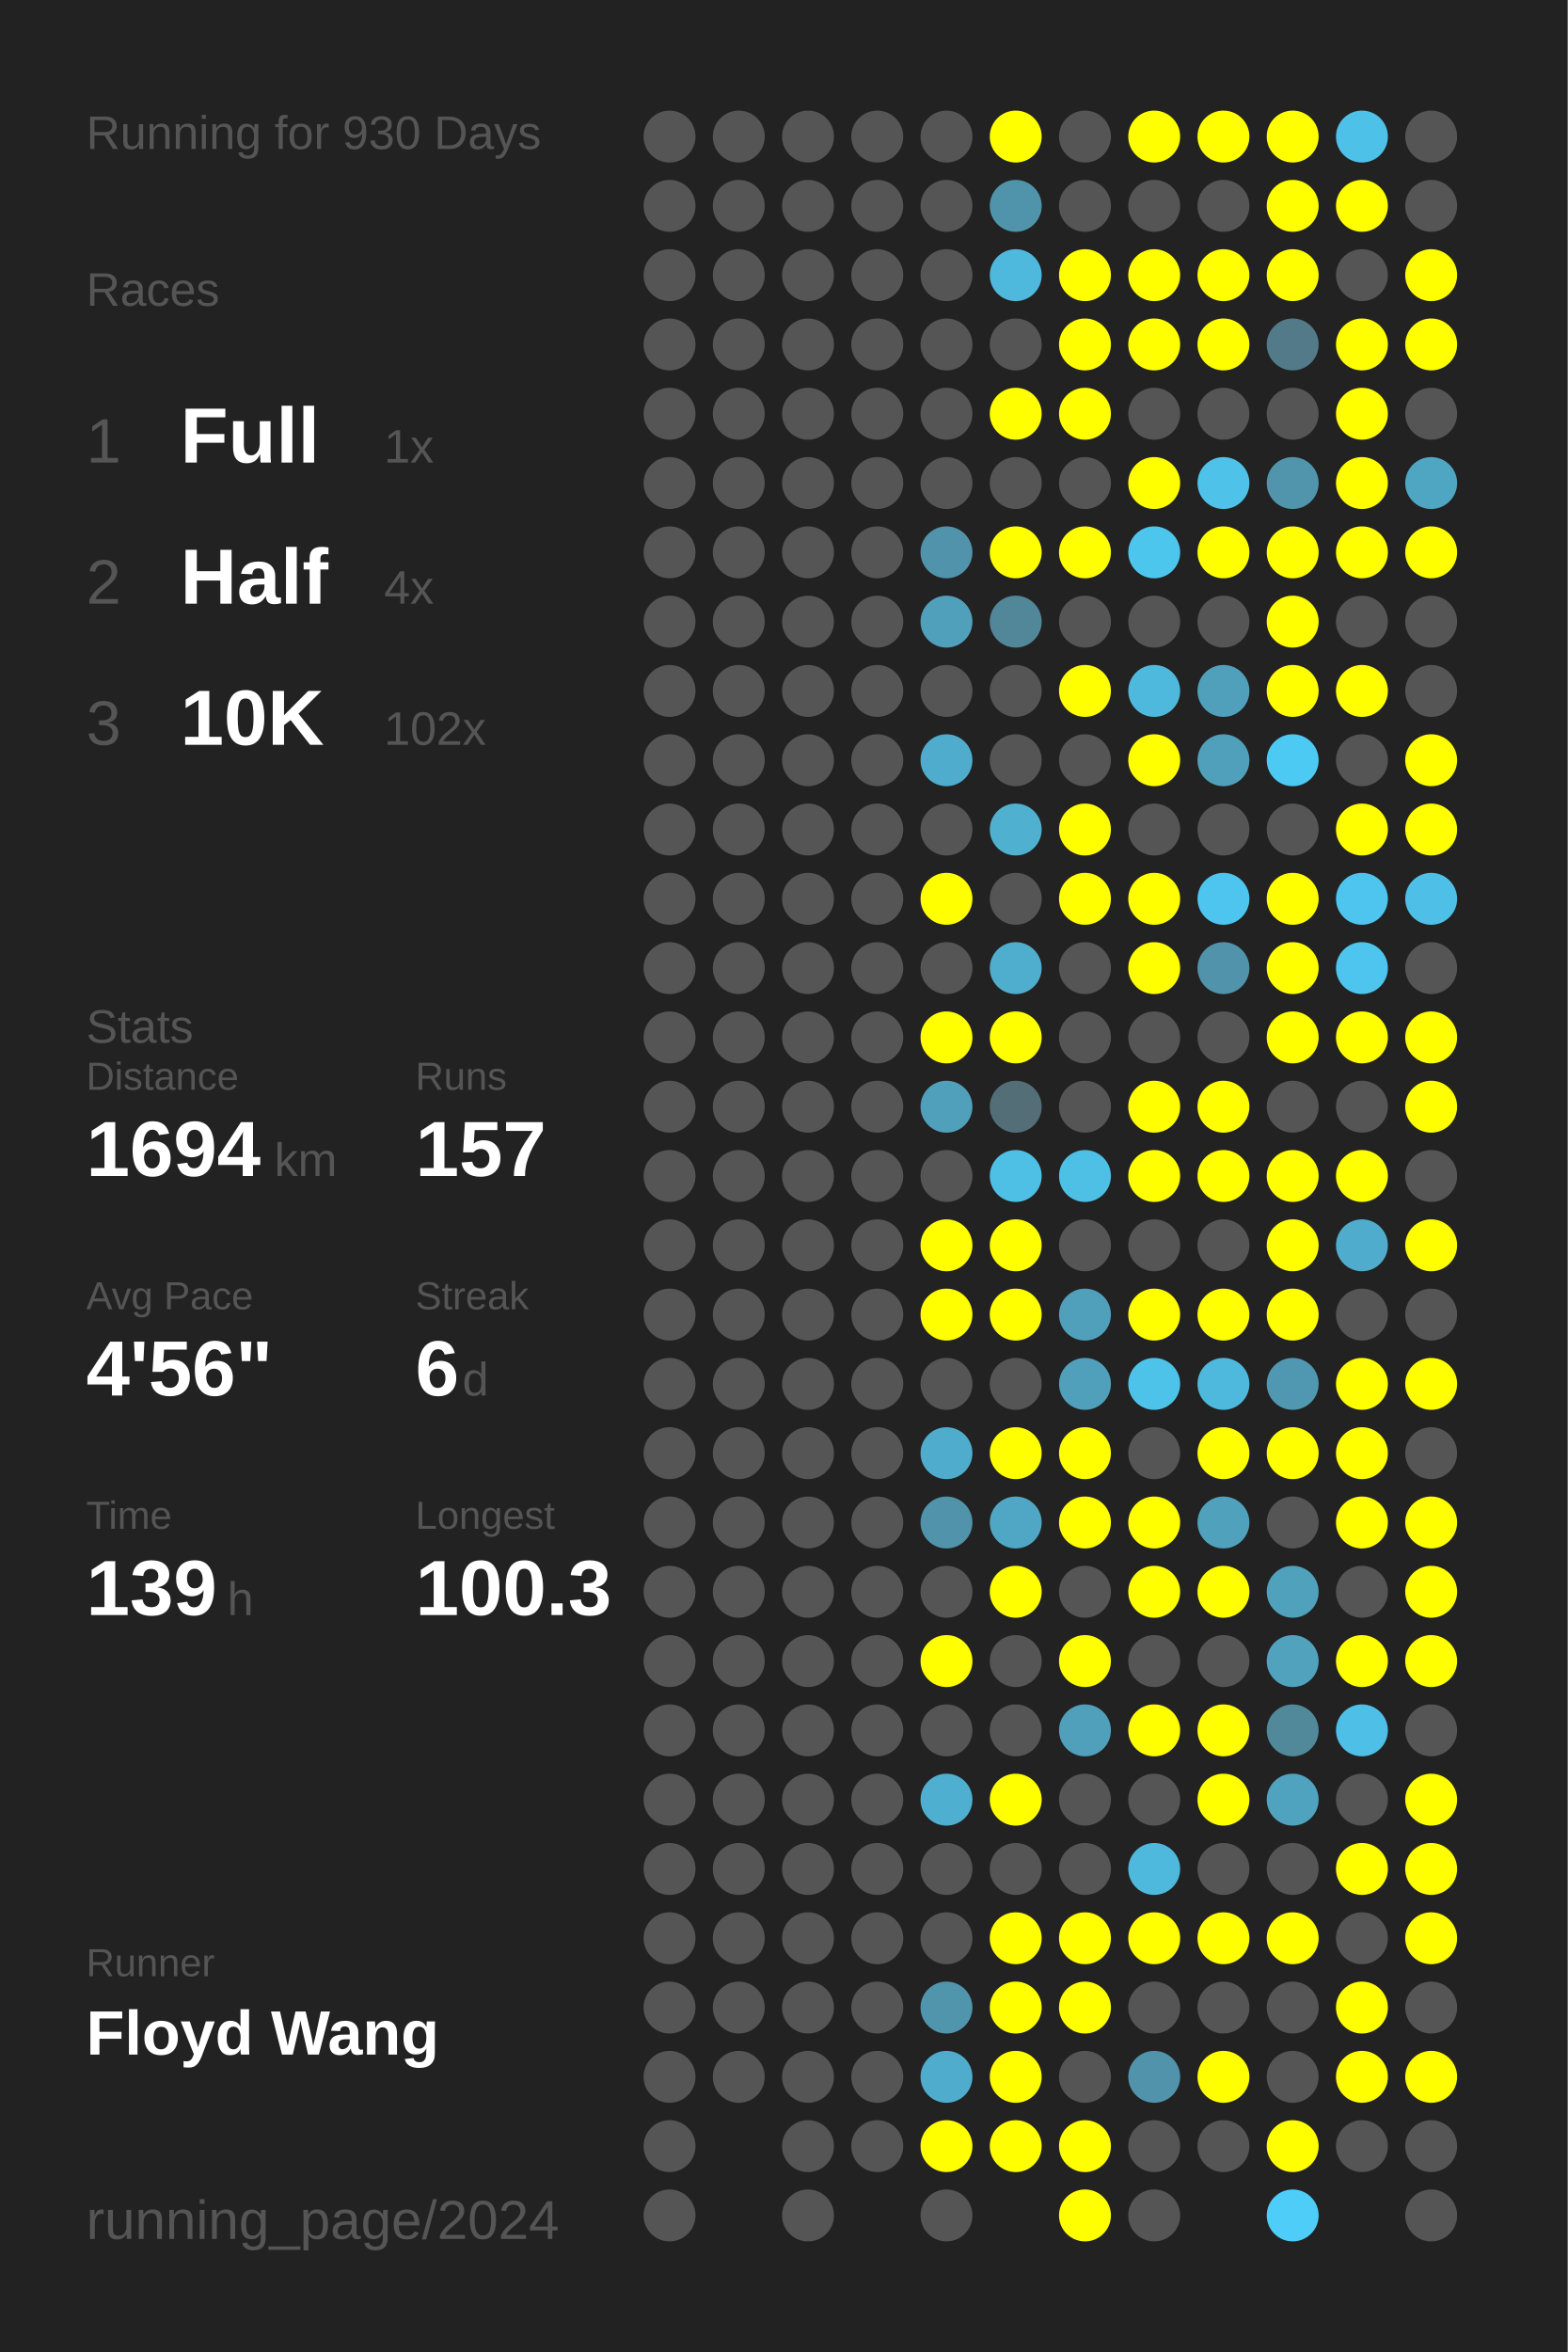
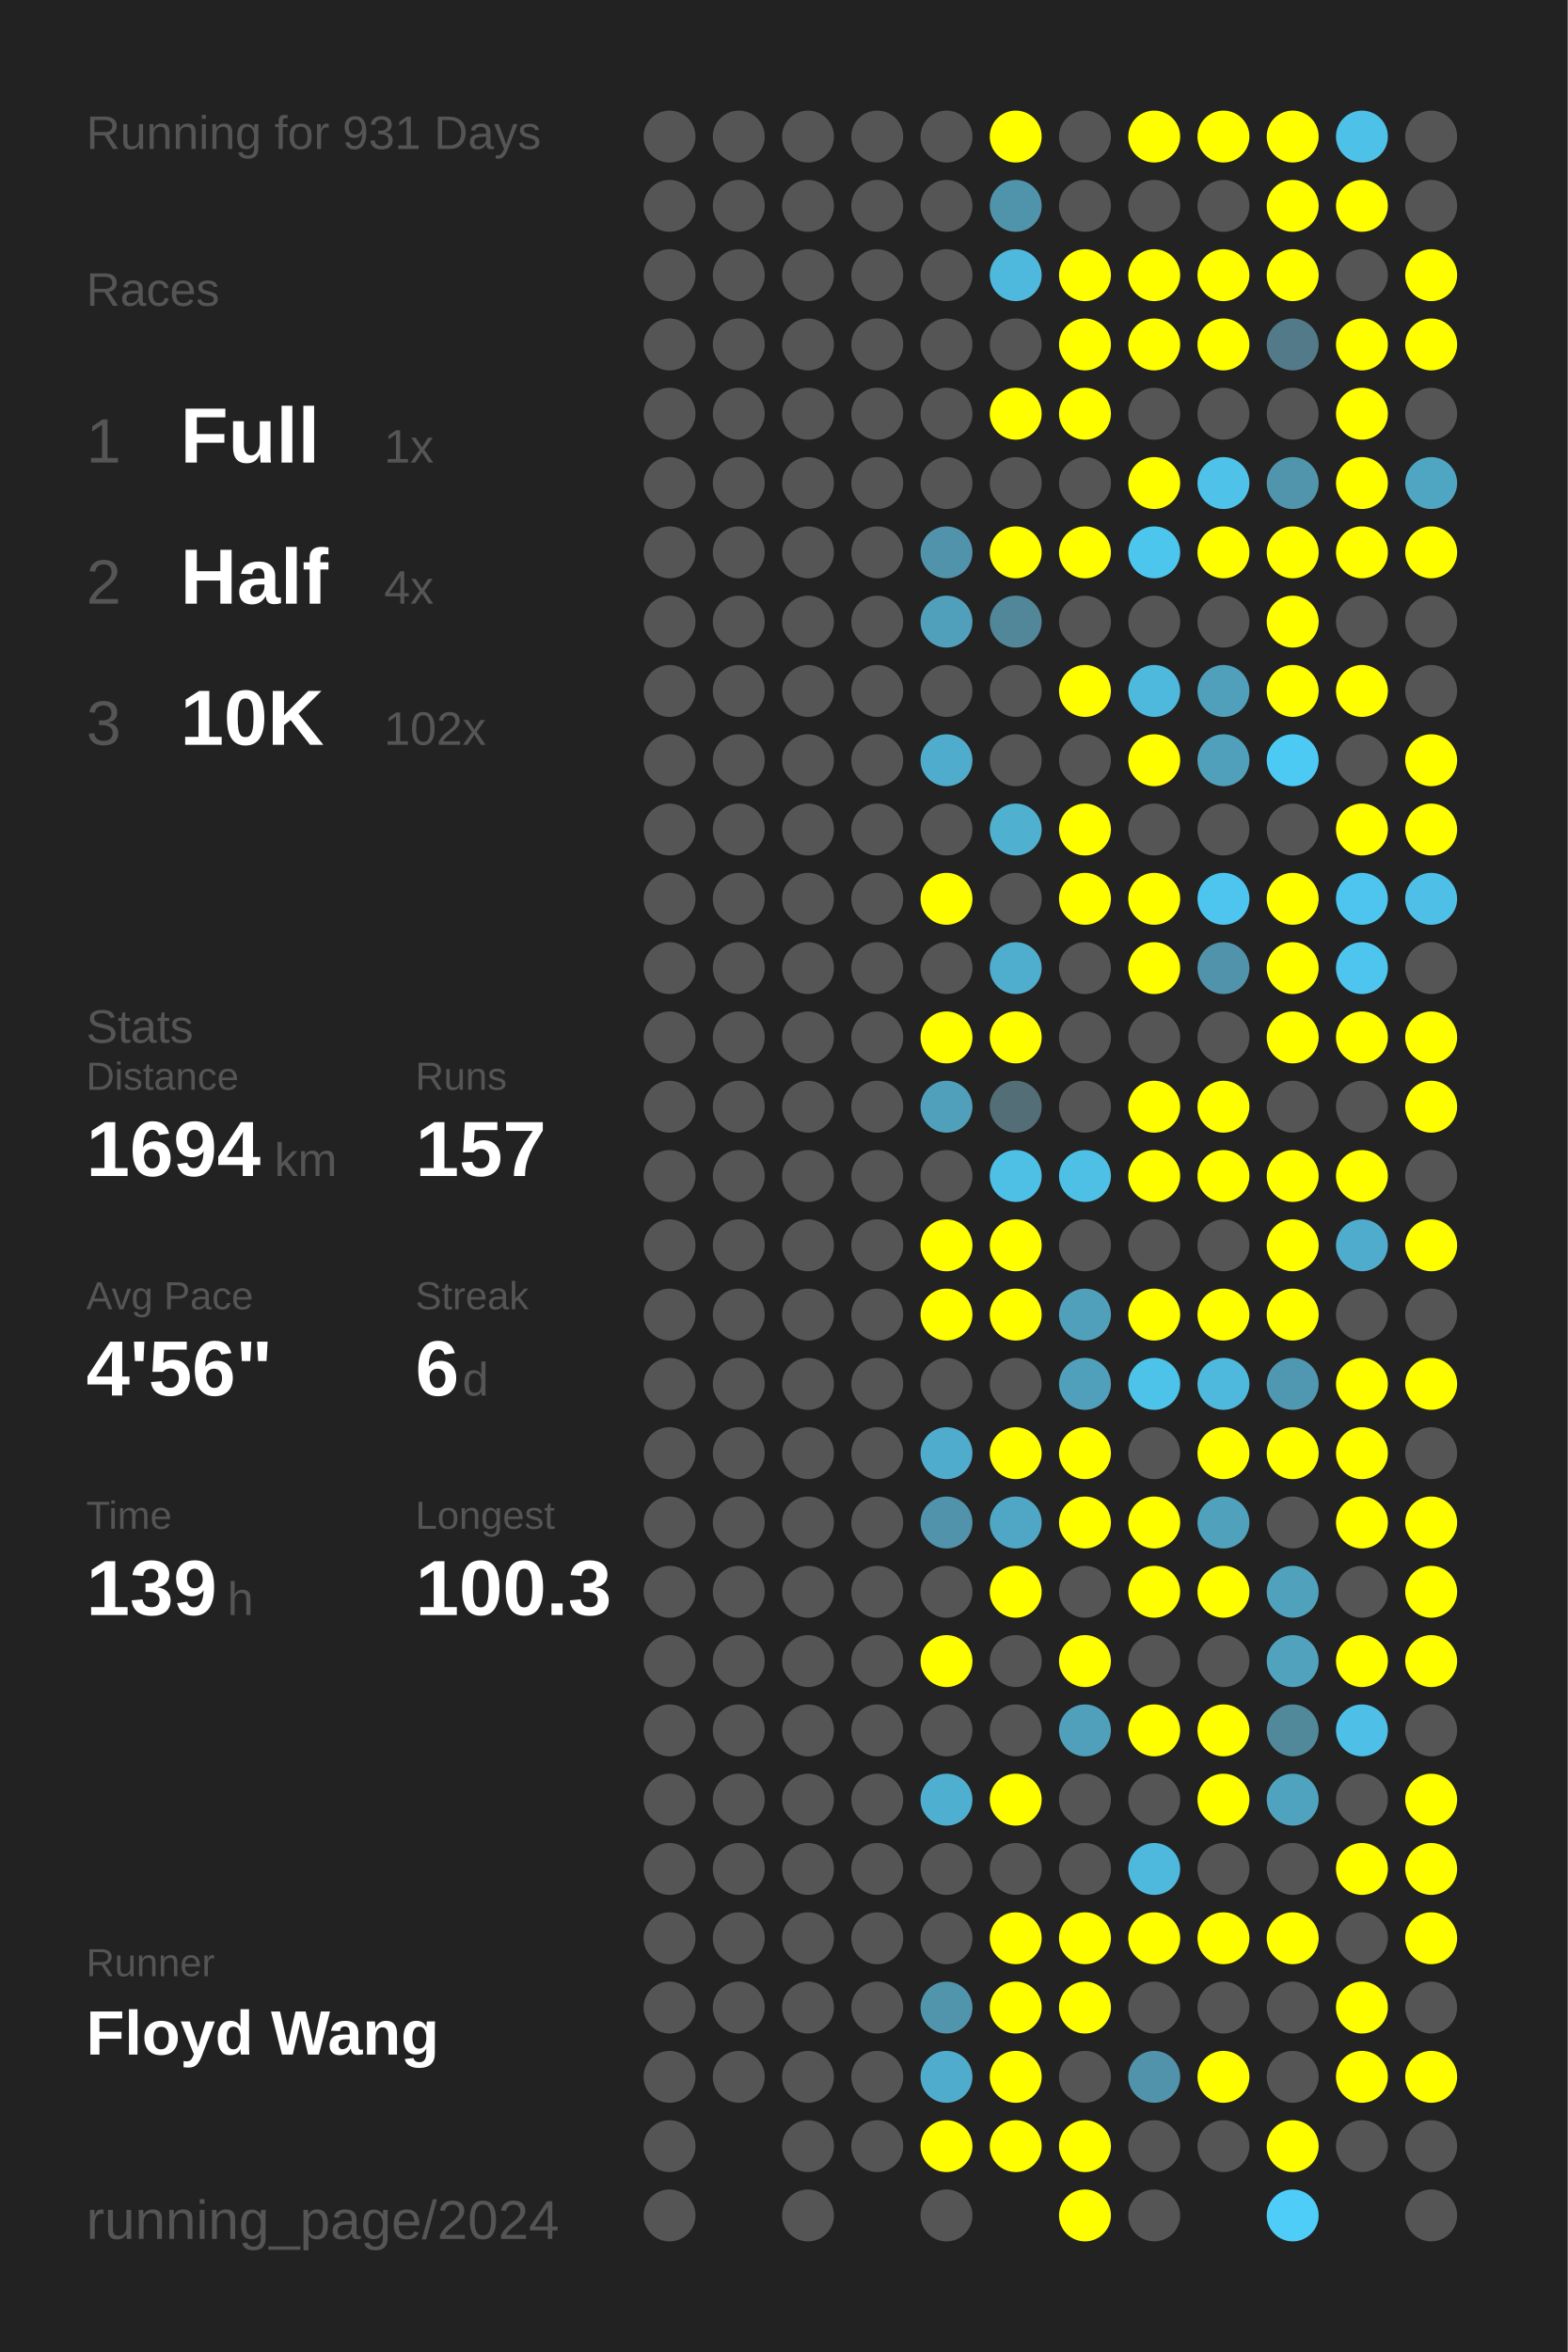
<svg xmlns="http://www.w3.org/2000/svg" baseProfile="full" height="300mm" version="1.1" viewBox="0,0,200,300" width="200mm">
  <defs />
  <rect fill="#222222" height="300" width="200" x="0" y="0" />
-   <text fill="#555555" style="font-size:6px; font-family:Arial;" x="11" y="19">Running for 930 Days</text>
+   <text fill="#555555" style="font-size:6px; font-family:Arial;" x="11" y="19">Running for 931 Days</text>
  <text fill="#555555" style="font-size:6px; font-family:Arial;" x="11" y="39">Races</text>
  <text fill="#555555" style="font-size:8px; font-family:Arial;" x="11" y="59">1</text>
  <text fill="#FFFFFF" style="font-size:10px; font-family:Arial; font-weight:bold;" x="23" y="59">Full</text>
  <text fill="#555555" style="font-size:6px; font-family:Arial;" x="49" y="59">1x</text>
  <text fill="#555555" style="font-size:8px; font-family:Arial;" x="11" y="77">2</text>
  <text fill="#FFFFFF" style="font-size:10px; font-family:Arial; font-weight:bold;" x="23" y="77">Half</text>
  <text fill="#555555" style="font-size:6px; font-family:Arial;" x="49" y="77">4x</text>
  <text fill="#555555" style="font-size:8px; font-family:Arial;" x="11" y="95">3</text>
  <text fill="#FFFFFF" style="font-size:10px; font-family:Arial; font-weight:bold;" x="23" y="95">10K</text>
  <text fill="#555555" style="font-size:6px; font-family:Arial;" x="49" y="95">102x</text>
  <text fill="#555555" style="font-size:6px; font-family:Arial;" x="11" y="133">Stats</text>
  <text fill="#555555" style="font-size:5px; font-family:Arial;" x="11" y="139">Distance</text>
  <text fill="#FFFFFF" style="font-size:10px; font-family:Arial; font-weight:bold;" x="11" y="150">1694</text>
  <text fill="#555555" style="font-size:6px; font-family:Arial;" x="35" y="150">km</text>
  <text fill="#555555" style="font-size:5px; font-family:Arial;" x="53" y="139">Runs</text>
  <text fill="#FFFFFF" style="font-size:10px; font-family:Arial; font-weight:bold;" x="53" y="150">157</text>
  <text fill="#555555" style="font-size:5px; font-family:Arial;" x="11" y="167">Avg Pace</text>
  <text fill="#FFFFFF" style="font-size:10px; font-family:Arial; font-weight:bold;" x="11" y="178">4'56"</text>
  <text fill="#555555" style="font-size:5px; font-family:Arial;" x="53" y="167">Streak</text>
  <text fill="#FFFFFF" style="font-size:10px; font-family:Arial; font-weight:bold;" x="53" y="178">6</text>
  <text fill="#555555" style="font-size:6px; font-family:Arial;" x="59" y="178">d</text>
  <text fill="#555555" style="font-size:5px; font-family:Arial;" x="11" y="195">Time</text>
  <text fill="#FFFFFF" style="font-size:10px; font-family:Arial; font-weight:bold;" x="11" y="206">139</text>
  <text fill="#555555" style="font-size:6px; font-family:Arial;" x="29" y="206">h</text>
  <text fill="#555555" style="font-size:5px; font-family:Arial;" x="53" y="195">Longest</text>
  <text fill="#FFFFFF" style="font-size:10px; font-family:Arial; font-weight:bold;" x="53" y="206">100.3</text>
  <text fill="#555555" style="font-size:5px; font-family:Arial;" x="11" y="252.065">Runner</text>
  <text fill="#FFFFFF" style="font-size:8px; font-family:Arial; font-weight:bold;" x="11" y="262.065">Floyd Wang</text>
  <text fill="#555555" style="font-size:7px; font-family:Arial;" x="11" y="285.581">running_page/2024</text>
  <circle cx="85.417" cy="17.419" fill="#555555" r="3.312" />
  <circle cx="85.417" cy="26.258" fill="#555555" r="3.312" />
  <circle cx="85.417" cy="35.097" fill="#555555" r="3.312" />
  <circle cx="85.417" cy="43.935" fill="#555555" r="3.312" />
  <circle cx="85.417" cy="52.774" fill="#555555" r="3.312" />
  <circle cx="85.417" cy="61.613" fill="#555555" r="3.312" />
  <circle cx="85.417" cy="70.452" fill="#555555" r="3.312" />
  <circle cx="85.417" cy="79.29" fill="#555555" r="3.312" />
  <circle cx="85.417" cy="88.129" fill="#555555" r="3.312" />
  <circle cx="85.417" cy="96.968" fill="#555555" r="3.312" />
  <circle cx="85.417" cy="105.806" fill="#555555" r="3.312" />
  <circle cx="85.417" cy="114.645" fill="#555555" r="3.312" />
  <circle cx="85.417" cy="123.484" fill="#555555" r="3.312" />
  <circle cx="85.417" cy="132.323" fill="#555555" r="3.312" />
  <circle cx="85.417" cy="141.161" fill="#555555" r="3.312" />
  <circle cx="85.417" cy="150" fill="#555555" r="3.312" />
  <circle cx="85.417" cy="158.839" fill="#555555" r="3.312" />
  <circle cx="85.417" cy="167.677" fill="#555555" r="3.312" />
  <circle cx="85.417" cy="176.516" fill="#555555" r="3.312" />
  <circle cx="85.417" cy="185.355" fill="#555555" r="3.312" />
  <circle cx="85.417" cy="194.194" fill="#555555" r="3.312" />
  <circle cx="85.417" cy="203.032" fill="#555555" r="3.312" />
  <circle cx="85.417" cy="211.871" fill="#555555" r="3.312" />
  <circle cx="85.417" cy="220.71" fill="#555555" r="3.312" />
  <circle cx="85.417" cy="229.548" fill="#555555" r="3.312" />
  <circle cx="85.417" cy="238.387" fill="#555555" r="3.312" />
  <circle cx="85.417" cy="247.226" fill="#555555" r="3.312" />
  <circle cx="85.417" cy="256.065" fill="#555555" r="3.312" />
  <circle cx="85.417" cy="264.903" fill="#555555" r="3.312" />
  <circle cx="85.417" cy="273.742" fill="#555555" r="3.312" />
  <circle cx="85.417" cy="282.581" fill="#555555" r="3.312" />
  <circle cx="94.25" cy="17.419" fill="#555555" r="3.312" />
  <circle cx="94.25" cy="26.258" fill="#555555" r="3.312" />
  <circle cx="94.25" cy="35.097" fill="#555555" r="3.312" />
  <circle cx="94.25" cy="43.935" fill="#555555" r="3.312" />
  <circle cx="94.25" cy="52.774" fill="#555555" r="3.312" />
  <circle cx="94.25" cy="61.613" fill="#555555" r="3.312" />
  <circle cx="94.25" cy="70.452" fill="#555555" r="3.312" />
  <circle cx="94.25" cy="79.29" fill="#555555" r="3.312" />
  <circle cx="94.25" cy="88.129" fill="#555555" r="3.312" />
  <circle cx="94.25" cy="96.968" fill="#555555" r="3.312" />
  <circle cx="94.25" cy="105.806" fill="#555555" r="3.312" />
  <circle cx="94.25" cy="114.645" fill="#555555" r="3.312" />
  <circle cx="94.25" cy="123.484" fill="#555555" r="3.312" />
  <circle cx="94.25" cy="132.323" fill="#555555" r="3.312" />
  <circle cx="94.25" cy="141.161" fill="#555555" r="3.312" />
  <circle cx="94.25" cy="150" fill="#555555" r="3.312" />
  <circle cx="94.25" cy="158.839" fill="#555555" r="3.312" />
  <circle cx="94.25" cy="167.677" fill="#555555" r="3.312" />
  <circle cx="94.25" cy="176.516" fill="#555555" r="3.312" />
  <circle cx="94.25" cy="185.355" fill="#555555" r="3.312" />
  <circle cx="94.25" cy="194.194" fill="#555555" r="3.312" />
  <circle cx="94.25" cy="203.032" fill="#555555" r="3.312" />
  <circle cx="94.25" cy="211.871" fill="#555555" r="3.312" />
  <circle cx="94.25" cy="220.71" fill="#555555" r="3.312" />
  <circle cx="94.25" cy="229.548" fill="#555555" r="3.312" />
  <circle cx="94.25" cy="238.387" fill="#555555" r="3.312" />
  <circle cx="94.25" cy="247.226" fill="#555555" r="3.312" />
  <circle cx="94.25" cy="256.065" fill="#555555" r="3.312" />
  <circle cx="94.25" cy="264.903" fill="#555555" r="3.312" />
  <circle cx="103.083" cy="17.419" fill="#555555" r="3.312" />
  <circle cx="103.083" cy="26.258" fill="#555555" r="3.312" />
  <circle cx="103.083" cy="35.097" fill="#555555" r="3.312" />
  <circle cx="103.083" cy="43.935" fill="#555555" r="3.312" />
  <circle cx="103.083" cy="52.774" fill="#555555" r="3.312" />
  <circle cx="103.083" cy="61.613" fill="#555555" r="3.312" />
  <circle cx="103.083" cy="70.452" fill="#555555" r="3.312" />
  <circle cx="103.083" cy="79.29" fill="#555555" r="3.312" />
  <circle cx="103.083" cy="88.129" fill="#555555" r="3.312" />
  <circle cx="103.083" cy="96.968" fill="#555555" r="3.312" />
  <circle cx="103.083" cy="105.806" fill="#555555" r="3.312" />
  <circle cx="103.083" cy="114.645" fill="#555555" r="3.312" />
  <circle cx="103.083" cy="123.484" fill="#555555" r="3.312" />
  <circle cx="103.083" cy="132.323" fill="#555555" r="3.312" />
  <circle cx="103.083" cy="141.161" fill="#555555" r="3.312" />
  <circle cx="103.083" cy="150" fill="#555555" r="3.312" />
  <circle cx="103.083" cy="158.839" fill="#555555" r="3.312" />
  <circle cx="103.083" cy="167.677" fill="#555555" r="3.312" />
  <circle cx="103.083" cy="176.516" fill="#555555" r="3.312" />
  <circle cx="103.083" cy="185.355" fill="#555555" r="3.312" />
  <circle cx="103.083" cy="194.194" fill="#555555" r="3.312" />
  <circle cx="103.083" cy="203.032" fill="#555555" r="3.312" />
  <circle cx="103.083" cy="211.871" fill="#555555" r="3.312" />
  <circle cx="103.083" cy="220.71" fill="#555555" r="3.312" />
  <circle cx="103.083" cy="229.548" fill="#555555" r="3.312" />
  <circle cx="103.083" cy="238.387" fill="#555555" r="3.312" />
  <circle cx="103.083" cy="247.226" fill="#555555" r="3.312" />
  <circle cx="103.083" cy="256.065" fill="#555555" r="3.312" />
  <circle cx="103.083" cy="264.903" fill="#555555" r="3.312" />
  <circle cx="103.083" cy="273.742" fill="#555555" r="3.312" />
  <circle cx="103.083" cy="282.581" fill="#555555" r="3.312" />
  <circle cx="111.917" cy="17.419" fill="#555555" r="3.312" />
  <circle cx="111.917" cy="26.258" fill="#555555" r="3.312" />
  <circle cx="111.917" cy="35.097" fill="#555555" r="3.312" />
  <circle cx="111.917" cy="43.935" fill="#555555" r="3.312" />
  <circle cx="111.917" cy="52.774" fill="#555555" r="3.312" />
  <circle cx="111.917" cy="61.613" fill="#555555" r="3.312" />
  <circle cx="111.917" cy="70.452" fill="#555555" r="3.312" />
  <circle cx="111.917" cy="79.29" fill="#555555" r="3.312" />
  <circle cx="111.917" cy="88.129" fill="#555555" r="3.312" />
  <circle cx="111.917" cy="96.968" fill="#555555" r="3.312" />
  <circle cx="111.917" cy="105.806" fill="#555555" r="3.312" />
  <circle cx="111.917" cy="114.645" fill="#555555" r="3.312" />
  <circle cx="111.917" cy="123.484" fill="#555555" r="3.312" />
  <circle cx="111.917" cy="132.323" fill="#555555" r="3.312" />
  <circle cx="111.917" cy="141.161" fill="#555555" r="3.312" />
  <circle cx="111.917" cy="150" fill="#555555" r="3.312" />
  <circle cx="111.917" cy="158.839" fill="#555555" r="3.312" />
  <circle cx="111.917" cy="167.677" fill="#555555" r="3.312" />
  <circle cx="111.917" cy="176.516" fill="#555555" r="3.312" />
  <circle cx="111.917" cy="185.355" fill="#555555" r="3.312" />
  <circle cx="111.917" cy="194.194" fill="#555555" r="3.312" />
  <circle cx="111.917" cy="203.032" fill="#555555" r="3.312" />
  <circle cx="111.917" cy="211.871" fill="#555555" r="3.312" />
  <circle cx="111.917" cy="220.71" fill="#555555" r="3.312" />
  <circle cx="111.917" cy="229.548" fill="#555555" r="3.312" />
  <circle cx="111.917" cy="238.387" fill="#555555" r="3.312" />
  <circle cx="111.917" cy="247.226" fill="#555555" r="3.312" />
  <circle cx="111.917" cy="256.065" fill="#555555" r="3.312" />
  <circle cx="111.917" cy="264.903" fill="#555555" r="3.312" />
  <circle cx="111.917" cy="273.742" fill="#555555" r="3.312" />
  <circle cx="120.75" cy="17.419" fill="#555555" r="3.312" />
  <circle cx="120.75" cy="26.258" fill="#555555" r="3.312" />
  <circle cx="120.75" cy="35.097" fill="#555555" r="3.312" />
  <circle cx="120.75" cy="43.935" fill="#555555" r="3.312" />
  <circle cx="120.75" cy="52.774" fill="#555555" r="3.312" />
  <circle cx="120.75" cy="61.613" fill="#555555" r="3.312" />
  <circle cx="120.75" cy="70.452" fill="#5093aa" r="3.312" />
  <circle cx="120.75" cy="79.29" fill="#50a0bc" r="3.312" />
  <circle cx="120.75" cy="88.129" fill="#555555" r="3.312" />
  <circle cx="120.75" cy="96.968" fill="#4faccc" r="3.312" />
  <circle cx="120.75" cy="105.806" fill="#555555" r="3.312" />
  <circle cx="120.75" cy="114.645" fill="#FFFF00" r="3.312" />
  <circle cx="120.75" cy="123.484" fill="#555555" r="3.312" />
  <circle cx="120.75" cy="132.323" fill="#FFFF00" r="3.312" />
  <circle cx="120.75" cy="141.161" fill="#50a0bb" r="3.312" />
  <circle cx="120.75" cy="150" fill="#555555" r="3.312" />
  <circle cx="120.75" cy="158.839" fill="#FFFF00" r="3.312" />
  <circle cx="120.75" cy="167.677" fill="#FFFF00" r="3.312" />
  <circle cx="120.75" cy="176.516" fill="#555555" r="3.312" />
  <circle cx="120.75" cy="185.355" fill="#4faccc" r="3.312" />
  <circle cx="120.75" cy="194.194" fill="#5093aa" r="3.312" />
  <circle cx="120.75" cy="203.032" fill="#555555" r="3.312" />
  <circle cx="120.75" cy="211.871" fill="#FFFF00" r="3.312" />
  <circle cx="120.75" cy="220.71" fill="#555555" r="3.312" />
  <circle cx="120.75" cy="229.548" fill="#4fafd0" r="3.312" />
  <circle cx="120.75" cy="238.387" fill="#555555" r="3.312" />
  <circle cx="120.75" cy="247.226" fill="#555555" r="3.312" />
  <circle cx="120.75" cy="256.065" fill="#5095ac" r="3.312" />
  <circle cx="120.75" cy="264.903" fill="#4faccc" r="3.312" />
  <circle cx="120.75" cy="273.742" fill="#FFFF00" r="3.312" />
  <circle cx="120.75" cy="282.581" fill="#555555" r="3.312" />
  <circle cx="129.583" cy="17.419" fill="#FFFF00" r="3.312" />
  <circle cx="129.583" cy="26.258" fill="#5094ab" r="3.312" />
  <circle cx="129.583" cy="35.097" fill="#4eb9dd" r="3.312" />
  <circle cx="129.583" cy="43.935" fill="#555555" r="3.312" />
  <circle cx="129.583" cy="52.774" fill="#FFFF00" r="3.312" />
  <circle cx="129.583" cy="61.613" fill="#555555" r="3.312" />
  <circle cx="129.583" cy="70.452" fill="#FFFF00" r="3.312" />
  <circle cx="129.583" cy="79.29" fill="#518799" r="3.312" />
  <circle cx="129.583" cy="88.129" fill="#555555" r="3.312" />
  <circle cx="129.583" cy="96.968" fill="#555555" r="3.312" />
  <circle cx="129.583" cy="105.806" fill="#4fb0d0" r="3.312" />
  <circle cx="129.583" cy="114.645" fill="#555555" r="3.312" />
  <circle cx="129.583" cy="123.484" fill="#4fadcd" r="3.312" />
  <circle cx="129.583" cy="132.323" fill="#FFFF00" r="3.312" />
  <circle cx="129.583" cy="141.161" fill="#536e77" r="3.312" />
  <circle cx="129.583" cy="150" fill="#4ebfe5" r="3.312" />
  <circle cx="129.583" cy="158.839" fill="#FFFF00" r="3.312" />
  <circle cx="129.583" cy="167.677" fill="#FFFF00" r="3.312" />
  <circle cx="129.583" cy="176.516" fill="#555555" r="3.312" />
  <circle cx="129.583" cy="185.355" fill="#FFFF00" r="3.312" />
  <circle cx="129.583" cy="194.194" fill="#4fa7c5" r="3.312" />
  <circle cx="129.583" cy="203.032" fill="#FFFF00" r="3.312" />
  <circle cx="129.583" cy="211.871" fill="#555555" r="3.312" />
  <circle cx="129.583" cy="220.71" fill="#555555" r="3.312" />
  <circle cx="129.583" cy="229.548" fill="#FFFF00" r="3.312" />
  <circle cx="129.583" cy="238.387" fill="#555555" r="3.312" />
  <circle cx="129.583" cy="247.226" fill="#FFFF00" r="3.312" />
  <circle cx="129.583" cy="256.065" fill="#FFFF00" r="3.312" />
  <circle cx="129.583" cy="264.903" fill="#FFFF00" r="3.312" />
  <circle cx="129.583" cy="273.742" fill="#FFFF00" r="3.312" />
  <circle cx="138.417" cy="17.419" fill="#555555" r="3.312" />
  <circle cx="138.417" cy="26.258" fill="#555555" r="3.312" />
  <circle cx="138.417" cy="35.097" fill="#FFFF00" r="3.312" />
  <circle cx="138.417" cy="43.935" fill="#FFFF00" r="3.312" />
  <circle cx="138.417" cy="52.774" fill="#FFFF00" r="3.312" />
  <circle cx="138.417" cy="61.613" fill="#555555" r="3.312" />
  <circle cx="138.417" cy="70.452" fill="#FFFF00" r="3.312" />
  <circle cx="138.417" cy="79.29" fill="#555555" r="3.312" />
  <circle cx="138.417" cy="88.129" fill="#FFFF00" r="3.312" />
  <circle cx="138.417" cy="96.968" fill="#555555" r="3.312" />
  <circle cx="138.417" cy="105.806" fill="#FFFF00" r="3.312" />
  <circle cx="138.417" cy="114.645" fill="#FFFF00" r="3.312" />
  <circle cx="138.417" cy="123.484" fill="#555555" r="3.312" />
  <circle cx="138.417" cy="132.323" fill="#555555" r="3.312" />
  <circle cx="138.417" cy="141.161" fill="#555555" r="3.312" />
  <circle cx="138.417" cy="150" fill="#4ebfe5" r="3.312" />
  <circle cx="138.417" cy="158.839" fill="#555555" r="3.312" />
  <circle cx="138.417" cy="167.677" fill="#50a0bb" r="3.312" />
  <circle cx="138.417" cy="176.516" fill="#50a0bb" r="3.312" />
  <circle cx="138.417" cy="185.355" fill="#FFFF00" r="3.312" />
  <circle cx="138.417" cy="194.194" fill="#FFFF00" r="3.312" />
  <circle cx="138.417" cy="203.032" fill="#555555" r="3.312" />
  <circle cx="138.417" cy="211.871" fill="#FFFF00" r="3.312" />
  <circle cx="138.417" cy="220.71" fill="#50a0bb" r="3.312" />
  <circle cx="138.417" cy="229.548" fill="#555555" r="3.312" />
  <circle cx="138.417" cy="238.387" fill="#555555" r="3.312" />
  <circle cx="138.417" cy="247.226" fill="#FFFF00" r="3.312" />
  <circle cx="138.417" cy="256.065" fill="#FFFF00" r="3.312" />
  <circle cx="138.417" cy="264.903" fill="#555555" r="3.312" />
  <circle cx="138.417" cy="273.742" fill="#FFFF00" r="3.312" />
  <circle cx="138.417" cy="282.581" fill="#FFFF00" r="3.312" />
  <circle cx="147.25" cy="17.419" fill="#FFFF00" r="3.312" />
  <circle cx="147.25" cy="26.258" fill="#555555" r="3.312" />
  <circle cx="147.25" cy="35.097" fill="#FFFF00" r="3.312" />
  <circle cx="147.25" cy="43.935" fill="#FFFF00" r="3.312" />
  <circle cx="147.25" cy="52.774" fill="#555555" r="3.312" />
  <circle cx="147.25" cy="61.613" fill="#FFFF00" r="3.312" />
  <circle cx="147.25" cy="70.452" fill="#4dc6ee" r="3.312" />
  <circle cx="147.25" cy="79.29" fill="#555555" r="3.312" />
  <circle cx="147.25" cy="88.129" fill="#4eb9dd" r="3.312" />
  <circle cx="147.25" cy="96.968" fill="#FFFF00" r="3.312" />
  <circle cx="147.25" cy="105.806" fill="#555555" r="3.312" />
  <circle cx="147.25" cy="114.645" fill="#FFFF00" r="3.312" />
  <circle cx="147.25" cy="123.484" fill="#FFFF00" r="3.312" />
  <circle cx="147.25" cy="132.323" fill="#555555" r="3.312" />
  <circle cx="147.25" cy="141.161" fill="#FFFF00" r="3.312" />
  <circle cx="147.25" cy="150" fill="#FFFF00" r="3.312" />
  <circle cx="147.25" cy="158.839" fill="#555555" r="3.312" />
  <circle cx="147.25" cy="167.677" fill="#FFFF00" r="3.312" />
  <circle cx="147.25" cy="176.516" fill="#4dc3ea" r="3.312" />
  <circle cx="147.25" cy="185.355" fill="#555555" r="3.312" />
  <circle cx="147.25" cy="194.194" fill="#FFFF00" r="3.312" />
  <circle cx="147.25" cy="203.032" fill="#FFFF00" r="3.312" />
  <circle cx="147.25" cy="211.871" fill="#555555" r="3.312" />
  <circle cx="147.25" cy="220.71" fill="#FFFF00" r="3.312" />
  <circle cx="147.25" cy="229.548" fill="#555555" r="3.312" />
  <circle cx="147.25" cy="238.387" fill="#4eb9dd" r="3.312" />
  <circle cx="147.25" cy="247.226" fill="#FFFF00" r="3.312" />
  <circle cx="147.25" cy="256.065" fill="#555555" r="3.312" />
  <circle cx="147.25" cy="264.903" fill="#5093aa" r="3.312" />
  <circle cx="147.25" cy="273.742" fill="#555555" r="3.312" />
  <circle cx="147.25" cy="282.581" fill="#555555" r="3.312" />
  <circle cx="156.083" cy="17.419" fill="#FFFF00" r="3.312" />
  <circle cx="156.083" cy="26.258" fill="#555555" r="3.312" />
  <circle cx="156.083" cy="35.097" fill="#FFFF00" r="3.312" />
  <circle cx="156.083" cy="43.935" fill="#FFFF00" r="3.312" />
  <circle cx="156.083" cy="52.774" fill="#555555" r="3.312" />
  <circle cx="156.083" cy="61.613" fill="#4ec2e9" r="3.312" />
  <circle cx="156.083" cy="70.452" fill="#FFFF00" r="3.312" />
  <circle cx="156.083" cy="79.29" fill="#555555" r="3.312" />
  <circle cx="156.083" cy="88.129" fill="#50a0bb" r="3.312" />
  <circle cx="156.083" cy="96.968" fill="#50a0bb" r="3.312" />
  <circle cx="156.083" cy="105.806" fill="#555555" r="3.312" />
  <circle cx="156.083" cy="114.645" fill="#4dc5ee" r="3.312" />
  <circle cx="156.083" cy="123.484" fill="#5093aa" r="3.312" />
  <circle cx="156.083" cy="132.323" fill="#555555" r="3.312" />
  <circle cx="156.083" cy="141.161" fill="#FFFF00" r="3.312" />
  <circle cx="156.083" cy="150" fill="#FFFF00" r="3.312" />
  <circle cx="156.083" cy="158.839" fill="#555555" r="3.312" />
  <circle cx="156.083" cy="167.677" fill="#FFFF00" r="3.312" />
  <circle cx="156.083" cy="176.516" fill="#4eb9dd" r="3.312" />
  <circle cx="156.083" cy="185.355" fill="#FFFF00" r="3.312" />
  <circle cx="156.083" cy="194.194" fill="#50a1bc" r="3.312" />
  <circle cx="156.083" cy="203.032" fill="#FFFF00" r="3.312" />
  <circle cx="156.083" cy="211.871" fill="#555555" r="3.312" />
  <circle cx="156.083" cy="220.71" fill="#FFFF00" r="3.312" />
  <circle cx="156.083" cy="229.548" fill="#FFFF00" r="3.312" />
  <circle cx="156.083" cy="238.387" fill="#555555" r="3.312" />
  <circle cx="156.083" cy="247.226" fill="#FFFF00" r="3.312" />
  <circle cx="156.083" cy="256.065" fill="#555555" r="3.312" />
  <circle cx="156.083" cy="264.903" fill="#FFFF00" r="3.312" />
  <circle cx="156.083" cy="273.742" fill="#555555" r="3.312" />
  <circle cx="164.917" cy="17.419" fill="#FFFF00" r="3.312" />
  <circle cx="164.917" cy="26.258" fill="#FFFF00" r="3.312" />
  <circle cx="164.917" cy="35.097" fill="#FFFF00" r="3.312" />
  <circle cx="164.917" cy="43.935" fill="#527a88" r="3.312" />
  <circle cx="164.917" cy="52.774" fill="#555555" r="3.312" />
  <circle cx="164.917" cy="61.613" fill="#5095ac" r="3.312" />
  <circle cx="164.917" cy="70.452" fill="#FFFF00" r="3.312" />
  <circle cx="164.917" cy="79.29" fill="#FFFF00" r="3.312" />
  <circle cx="164.917" cy="88.129" fill="#FFFF00" r="3.312" />
  <circle cx="164.917" cy="96.968" fill="#4dcaf4" r="3.312" />
  <circle cx="164.917" cy="105.806" fill="#555555" r="3.312" />
  <circle cx="164.917" cy="114.645" fill="#FFFF00" r="3.312" />
  <circle cx="164.917" cy="123.484" fill="#FFFF00" r="3.312" />
  <circle cx="164.917" cy="132.323" fill="#FFFF00" r="3.312" />
  <circle cx="164.917" cy="141.161" fill="#555555" r="3.312" />
  <circle cx="164.917" cy="150" fill="#FFFF00" r="3.312" />
  <circle cx="164.917" cy="158.839" fill="#FFFF00" r="3.312" />
  <circle cx="164.917" cy="167.677" fill="#FFFF00" r="3.312" />
  <circle cx="164.917" cy="176.516" fill="#5098b1" r="3.312" />
  <circle cx="164.917" cy="185.355" fill="#FFFF00" r="3.312" />
  <circle cx="164.917" cy="194.194" fill="#555555" r="3.312" />
  <circle cx="164.917" cy="203.032" fill="#50a1bc" r="3.312" />
  <circle cx="164.917" cy="211.871" fill="#50a2bd" r="3.312" />
  <circle cx="164.917" cy="220.71" fill="#51899b" r="3.312" />
  <circle cx="164.917" cy="229.548" fill="#4fa3bf" r="3.312" />
  <circle cx="164.917" cy="238.387" fill="#555555" r="3.312" />
  <circle cx="164.917" cy="247.226" fill="#FFFF00" r="3.312" />
  <circle cx="164.917" cy="256.065" fill="#555555" r="3.312" />
  <circle cx="164.917" cy="264.903" fill="#555555" r="3.312" />
  <circle cx="164.917" cy="273.742" fill="#FFFF00" r="3.312" />
  <circle cx="164.917" cy="282.581" fill="#4dcdf8" r="3.312" />
  <circle cx="173.75" cy="17.419" fill="#4ec1e8" r="3.312" />
  <circle cx="173.75" cy="26.258" fill="#FFFF00" r="3.312" />
  <circle cx="173.75" cy="35.097" fill="#555555" r="3.312" />
  <circle cx="173.75" cy="43.935" fill="#FFFF00" r="3.312" />
  <circle cx="173.75" cy="52.774" fill="#FFFF00" r="3.312" />
  <circle cx="173.75" cy="61.613" fill="#FFFF00" r="3.312" />
  <circle cx="173.75" cy="70.452" fill="#FFFF00" r="3.312" />
  <circle cx="173.75" cy="79.29" fill="#555555" r="3.312" />
  <circle cx="173.75" cy="88.129" fill="#FFFF00" r="3.312" />
  <circle cx="173.75" cy="96.968" fill="#555555" r="3.312" />
  <circle cx="173.75" cy="105.806" fill="#FFFF00" r="3.312" />
  <circle cx="173.75" cy="114.645" fill="#4dc5ee" r="3.312" />
  <circle cx="173.75" cy="123.484" fill="#4dc5ee" r="3.312" />
  <circle cx="173.75" cy="132.323" fill="#FFFF00" r="3.312" />
  <circle cx="173.75" cy="141.161" fill="#555555" r="3.312" />
  <circle cx="173.75" cy="150" fill="#FFFF00" r="3.312" />
  <circle cx="173.75" cy="158.839" fill="#4faccc" r="3.312" />
  <circle cx="173.75" cy="167.677" fill="#555555" r="3.312" />
  <circle cx="173.75" cy="176.516" fill="#FFFF00" r="3.312" />
  <circle cx="173.75" cy="185.355" fill="#FFFF00" r="3.312" />
  <circle cx="173.75" cy="194.194" fill="#FFFF00" r="3.312" />
  <circle cx="173.75" cy="203.032" fill="#555555" r="3.312" />
  <circle cx="173.75" cy="211.871" fill="#FFFF00" r="3.312" />
  <circle cx="173.75" cy="220.71" fill="#4ebfe6" r="3.312" />
  <circle cx="173.75" cy="229.548" fill="#555555" r="3.312" />
  <circle cx="173.75" cy="238.387" fill="#FFFF00" r="3.312" />
  <circle cx="173.75" cy="247.226" fill="#555555" r="3.312" />
  <circle cx="173.75" cy="256.065" fill="#FFFF00" r="3.312" />
  <circle cx="173.75" cy="264.903" fill="#FFFF00" r="3.312" />
  <circle cx="173.75" cy="273.742" fill="#555555" r="3.312" />
  <circle cx="182.583" cy="17.419" fill="#555555" r="3.312" />
  <circle cx="182.583" cy="26.258" fill="#555555" r="3.312" />
  <circle cx="182.583" cy="35.097" fill="#FFFF00" r="3.312" />
  <circle cx="182.583" cy="43.935" fill="#FFFF00" r="3.312" />
  <circle cx="182.583" cy="52.774" fill="#555555" r="3.312" />
  <circle cx="182.583" cy="61.613" fill="#4fa6c3" r="3.312" />
  <circle cx="182.583" cy="70.452" fill="#FFFF00" r="3.312" />
  <circle cx="182.583" cy="79.29" fill="#555555" r="3.312" />
  <circle cx="182.583" cy="88.129" fill="#555555" r="3.312" />
  <circle cx="182.583" cy="96.968" fill="#FFFF00" r="3.312" />
  <circle cx="182.583" cy="105.806" fill="#FFFF00" r="3.312" />
  <circle cx="182.583" cy="114.645" fill="#4ec0e7" r="3.312" />
  <circle cx="182.583" cy="123.484" fill="#555555" r="3.312" />
  <circle cx="182.583" cy="132.323" fill="#FFFF00" r="3.312" />
  <circle cx="182.583" cy="141.161" fill="#FFFF00" r="3.312" />
  <circle cx="182.583" cy="150" fill="#555555" r="3.312" />
  <circle cx="182.583" cy="158.839" fill="#FFFF00" r="3.312" />
  <circle cx="182.583" cy="167.677" fill="#555555" r="3.312" />
  <circle cx="182.583" cy="176.516" fill="#FFFF00" r="3.312" />
  <circle cx="182.583" cy="185.355" fill="#555555" r="3.312" />
  <circle cx="182.583" cy="194.194" fill="#FFFF00" r="3.312" />
  <circle cx="182.583" cy="203.032" fill="#FFFF00" r="3.312" />
  <circle cx="182.583" cy="211.871" fill="#FFFF00" r="3.312" />
  <circle cx="182.583" cy="220.71" fill="#555555" r="3.312" />
  <circle cx="182.583" cy="229.548" fill="#FFFF00" r="3.312" />
  <circle cx="182.583" cy="238.387" fill="#FFFF00" r="3.312" />
  <circle cx="182.583" cy="247.226" fill="#FFFF00" r="3.312" />
  <circle cx="182.583" cy="256.065" fill="#555555" r="3.312" />
  <circle cx="182.583" cy="264.903" fill="#FFFF00" r="3.312" />
  <circle cx="182.583" cy="273.742" fill="#555555" r="3.312" />
  <circle cx="182.583" cy="282.581" fill="#555555" r="3.312" />
</svg>
